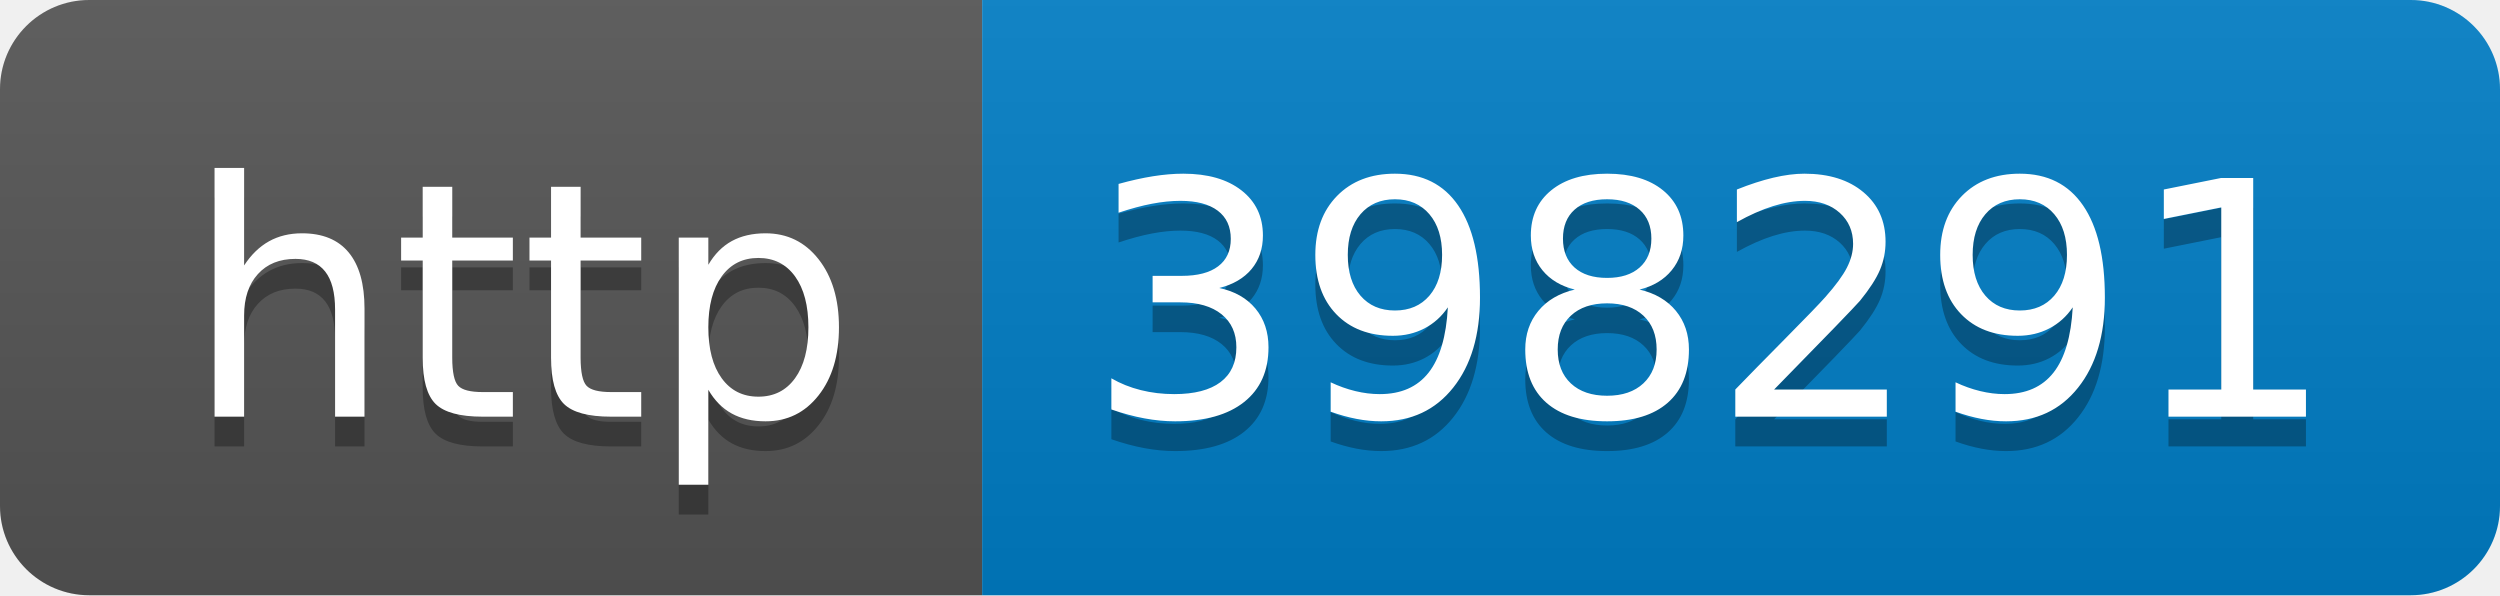
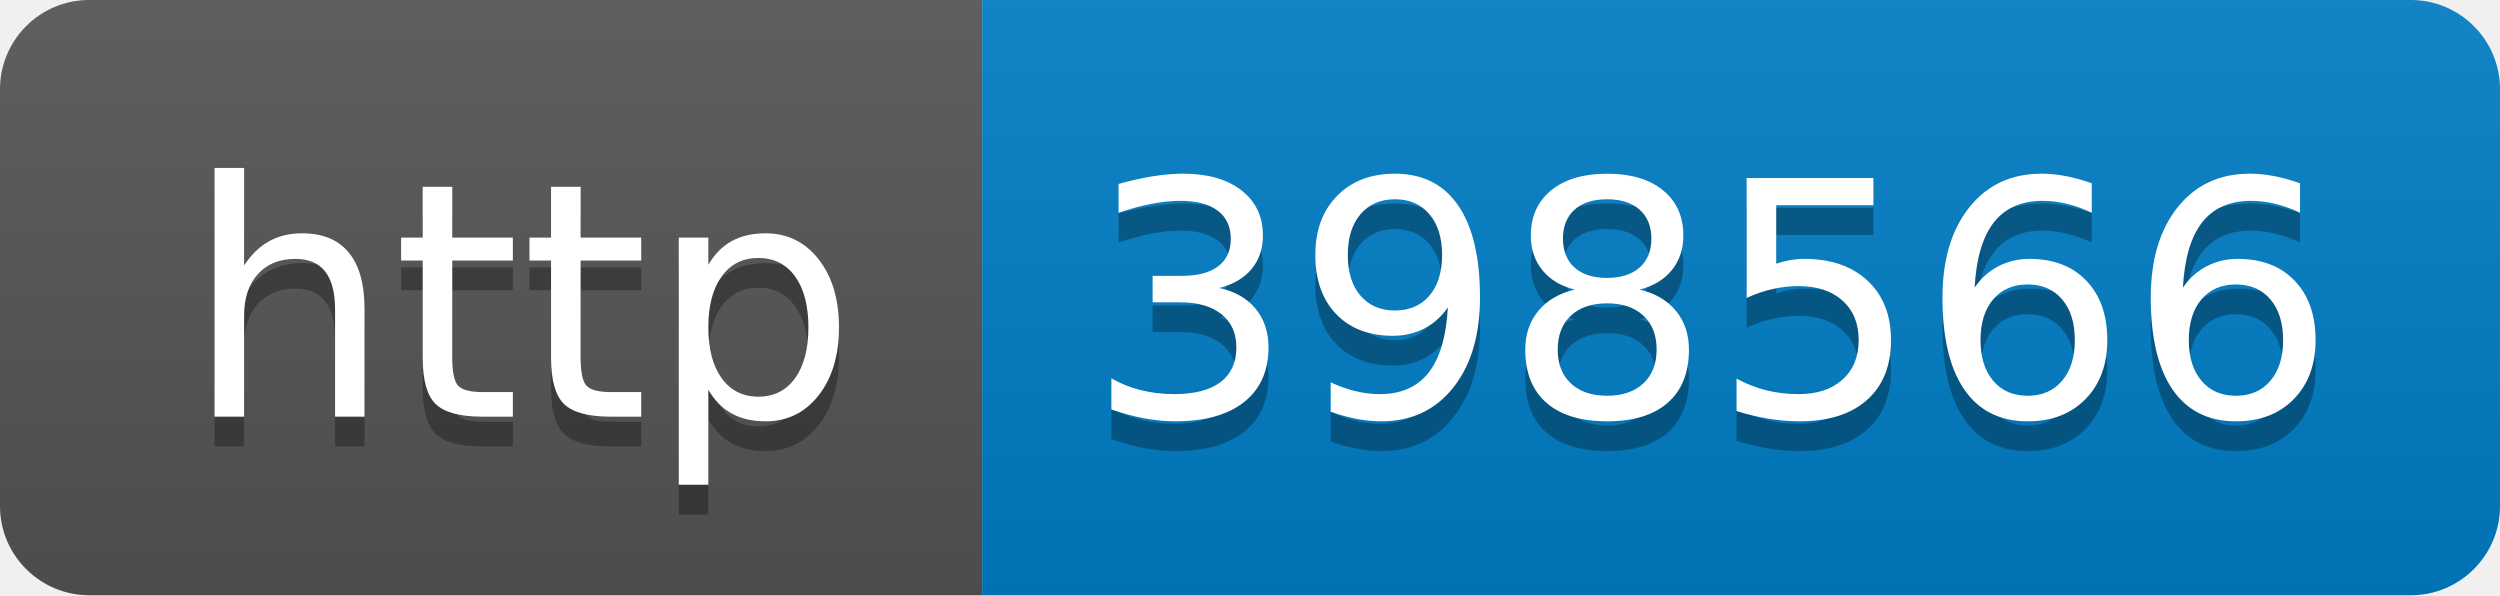
- <svg xmlns="http://www.w3.org/2000/svg" width="84" height="20" role="img" aria-label="http: 398291">
+ <svg xmlns="http://www.w3.org/2000/svg" width="84" height="20" role="img" aria-label="http: 398566">
  <linearGradient id="s" x2="0" y2="100%">
    <stop offset="0" stop-color="#bbb" stop-opacity=".1" />
    <stop offset="1" stop-opacity=".1" />
  </linearGradient>
  <clipPath id="r">
    <rect width="84" height="20" rx="3" fill="#fff" />
  </clipPath>
  <g clip-path="url(#r)">
    <rect width="33" height="20" fill="#555" />
    <rect x="33" width="51" height="20" fill="#007ec6" />
    <rect width="84" height="20" fill="url(#s)" />
  </g>
  <g fill="#fff" text-anchor="middle" font-family="Verdana,Geneva,DejaVu Sans,sans-serif" text-rendering="geometricPrecision" font-size="110">
    <text aria-hidden="true" x="175" y="150" fill="#010101" fill-opacity=".3" transform="scale(.1)" textLength="230">http</text>
    <text x="175" y="140" transform="scale(.1)" fill="#fff" textLength="230">http</text>
-     <text aria-hidden="true" x="575" y="150" fill="#010101" fill-opacity=".3" transform="scale(.1)" textLength="410">398291</text>
-     <text x="575" y="140" transform="scale(.1)" fill="#fff" textLength="410">398291</text>
+     <text aria-hidden="true" x="575" y="150" fill="#010101" fill-opacity=".3" transform="scale(.1)" textLength="410">398566</text>
+     <text x="575" y="140" transform="scale(.1)" fill="#fff" textLength="410">398566</text>
  </g>
</svg>
